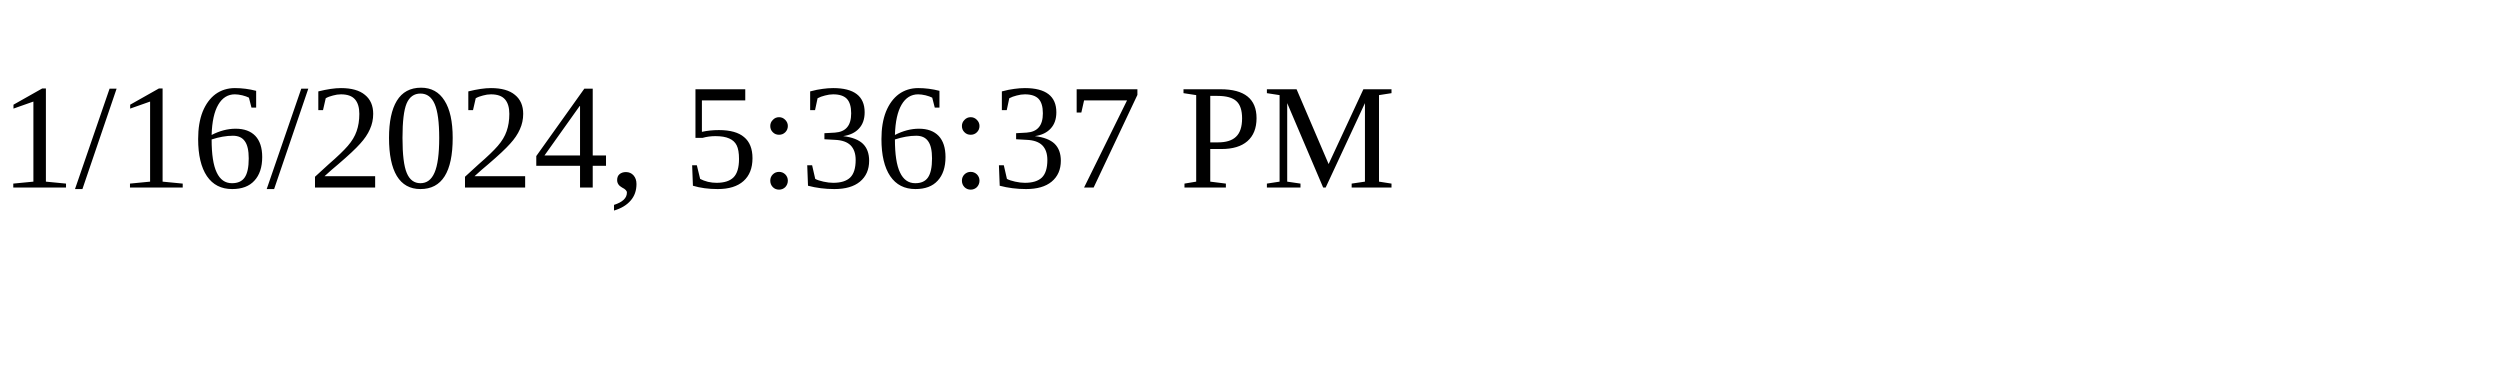
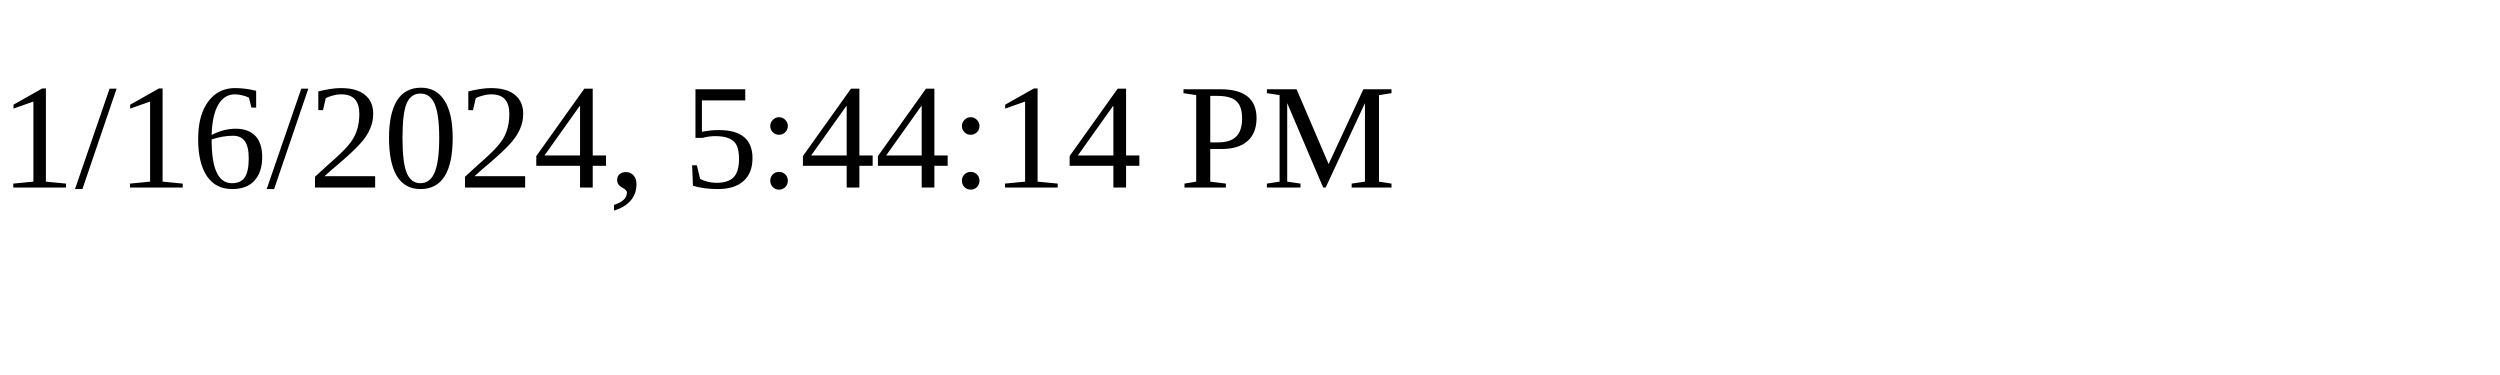
<svg xmlns="http://www.w3.org/2000/svg" height="30" width="200">
-   <text x="0" y="15">1/16/2024, 5:36:37 PM</text>
+   <text x="0" y="15">1/16/2024, 5:44:14 PM</text>
</svg>
